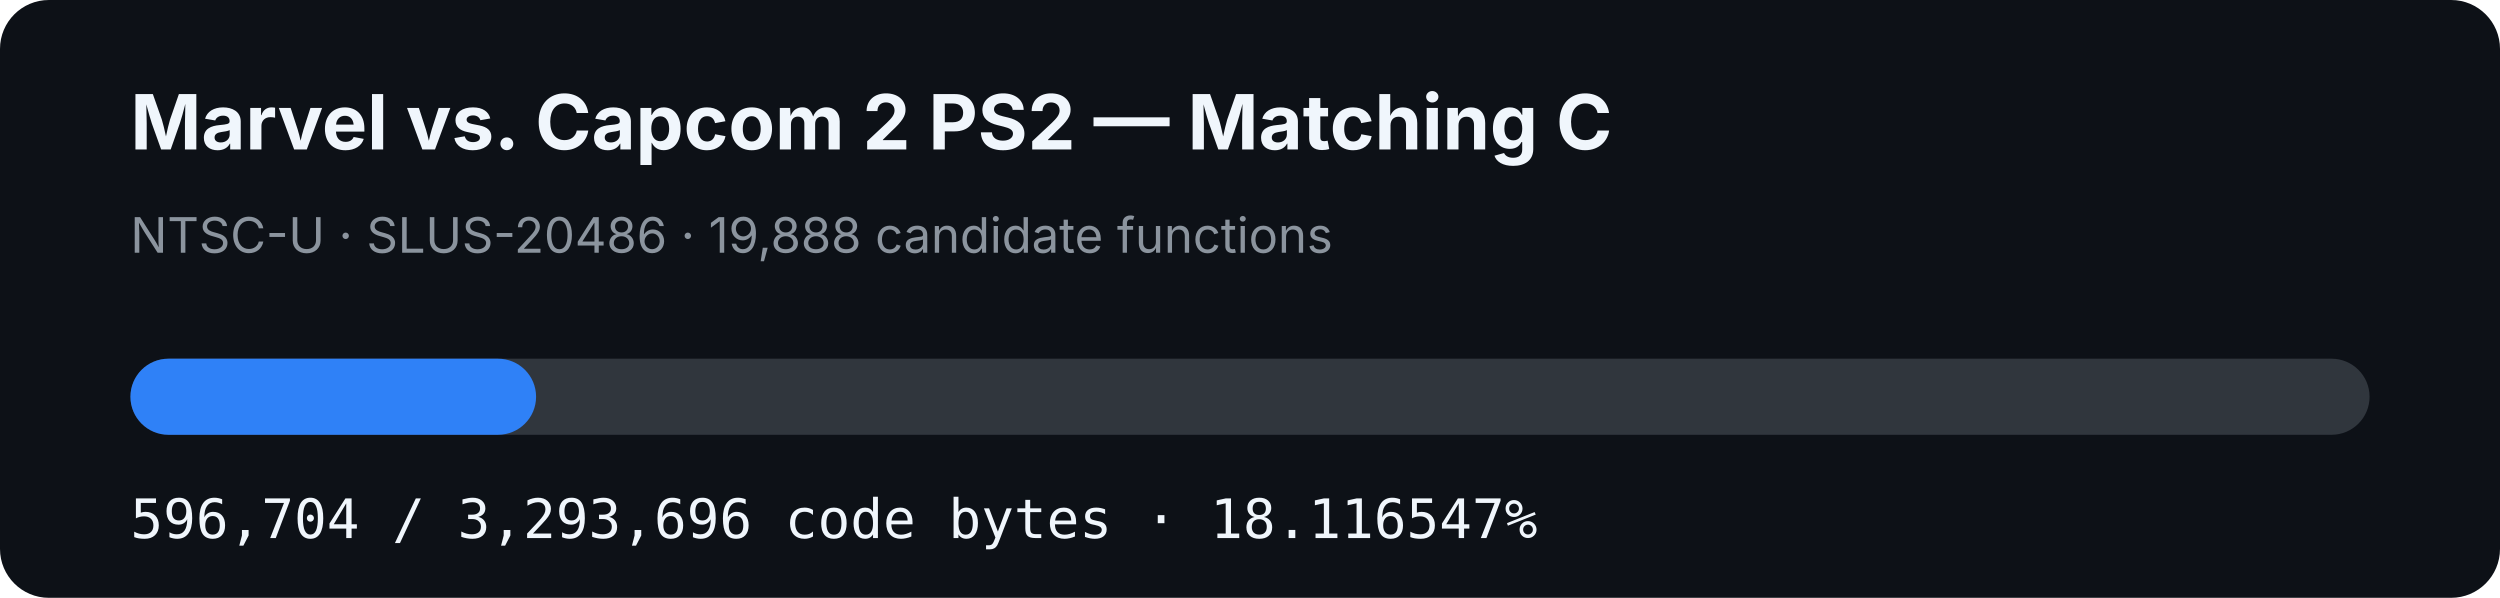
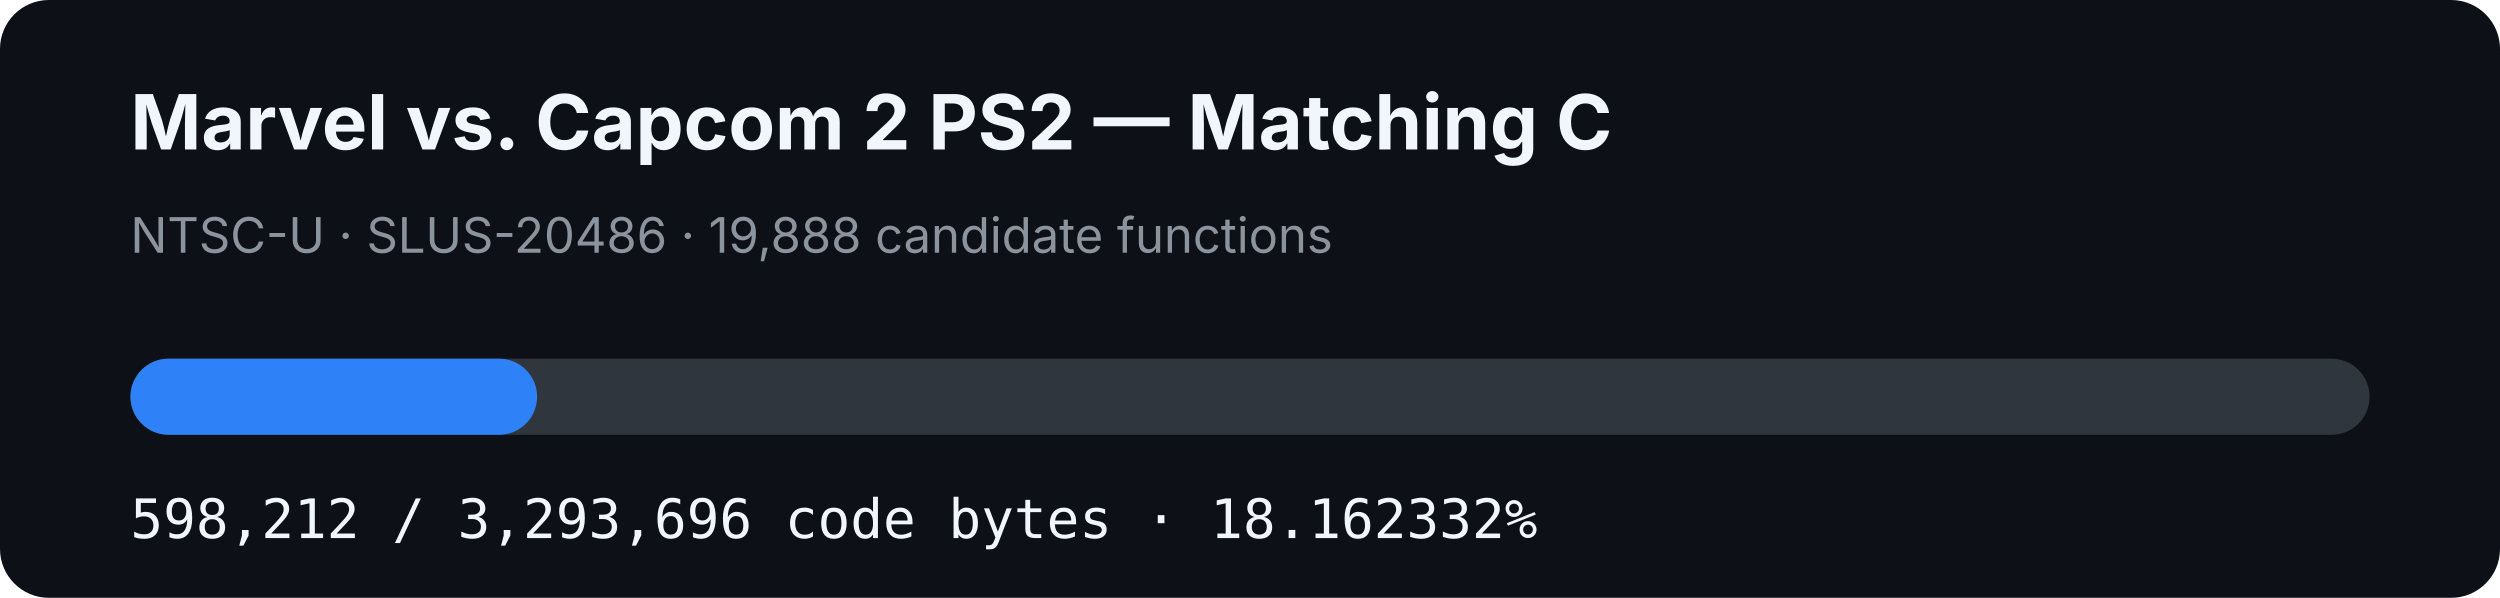
- <svg xmlns="http://www.w3.org/2000/svg" width="920" height="220" viewBox="0 0 920 220" role="img" aria-label="MVC2 PS2 matching C progress: 18.116547%">
+ <svg xmlns="http://www.w3.org/2000/svg" width="920" height="220" viewBox="0 0 920 220" role="img" aria-label="MVC2 PS2 matching C progress: 18.162332%">
  <rect width="920" height="220" rx="18" fill="#0d1117" />
  <text x="48" y="55" fill="#f0f6fc" font-family="-apple-system,BlinkMacSystemFont,Segoe UI,sans-serif" font-size="28" font-weight="700">Marvel vs. Capcom 2 PS2 — Matching C</text>
  <text x="48" y="93" fill="#8b949e" font-family="-apple-system,BlinkMacSystemFont,Segoe UI,sans-serif" font-size="18">NTSC-U · SLUS-20486 · 19,888 candidate functions</text>
  <rect x="48" y="132" width="824" height="28" rx="14" fill="#30363d" />
-   <rect x="48" y="132" width="149.28" height="28" rx="14" fill="#2f81f7" />
-   <text x="48" y="198" fill="#f0f6fc" font-family="ui-monospace,SFMono-Regular,Menlo,monospace" font-size="20">596,704 / 3,293,696 code bytes · 18.116547%</text>
+   <rect x="48" y="132" width="149.658" height="28" rx="14" fill="#2f81f7" />
+   <text x="48" y="198" fill="#f0f6fc" font-family="ui-monospace,SFMono-Regular,Menlo,monospace" font-size="20">598,212 / 3,293,696 code bytes · 18.162332%</text>
</svg>
